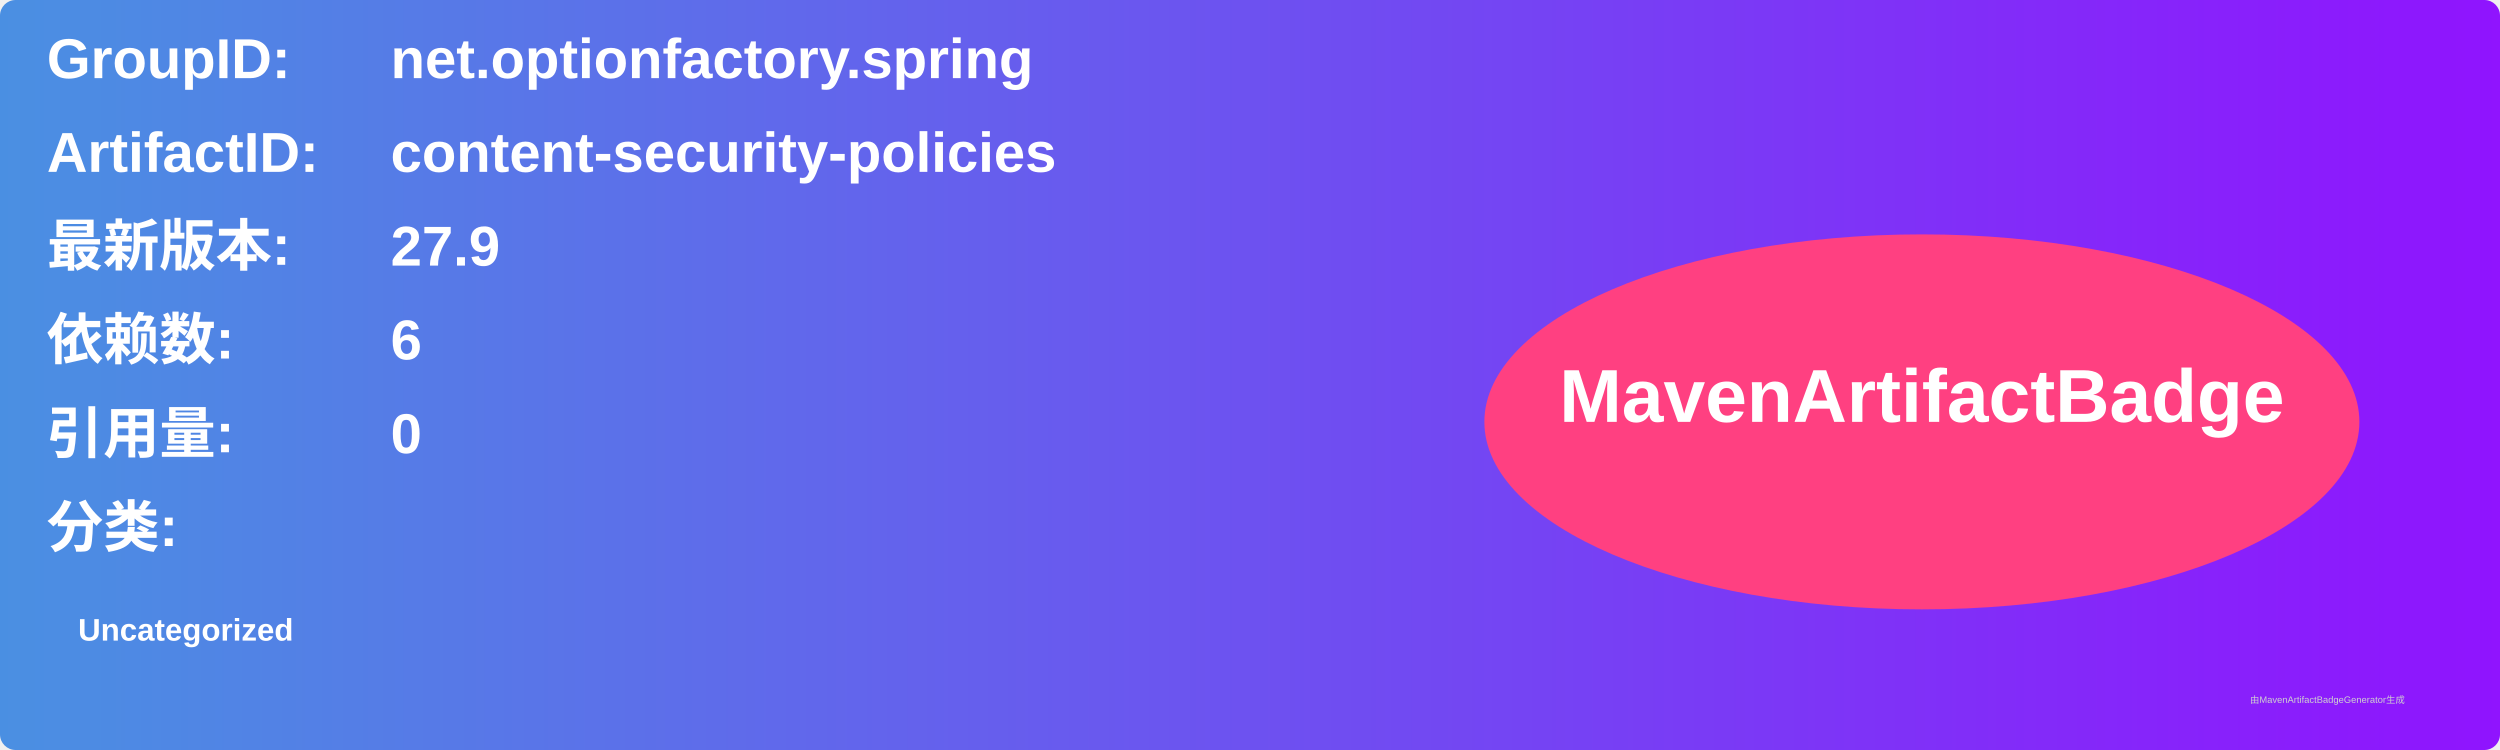
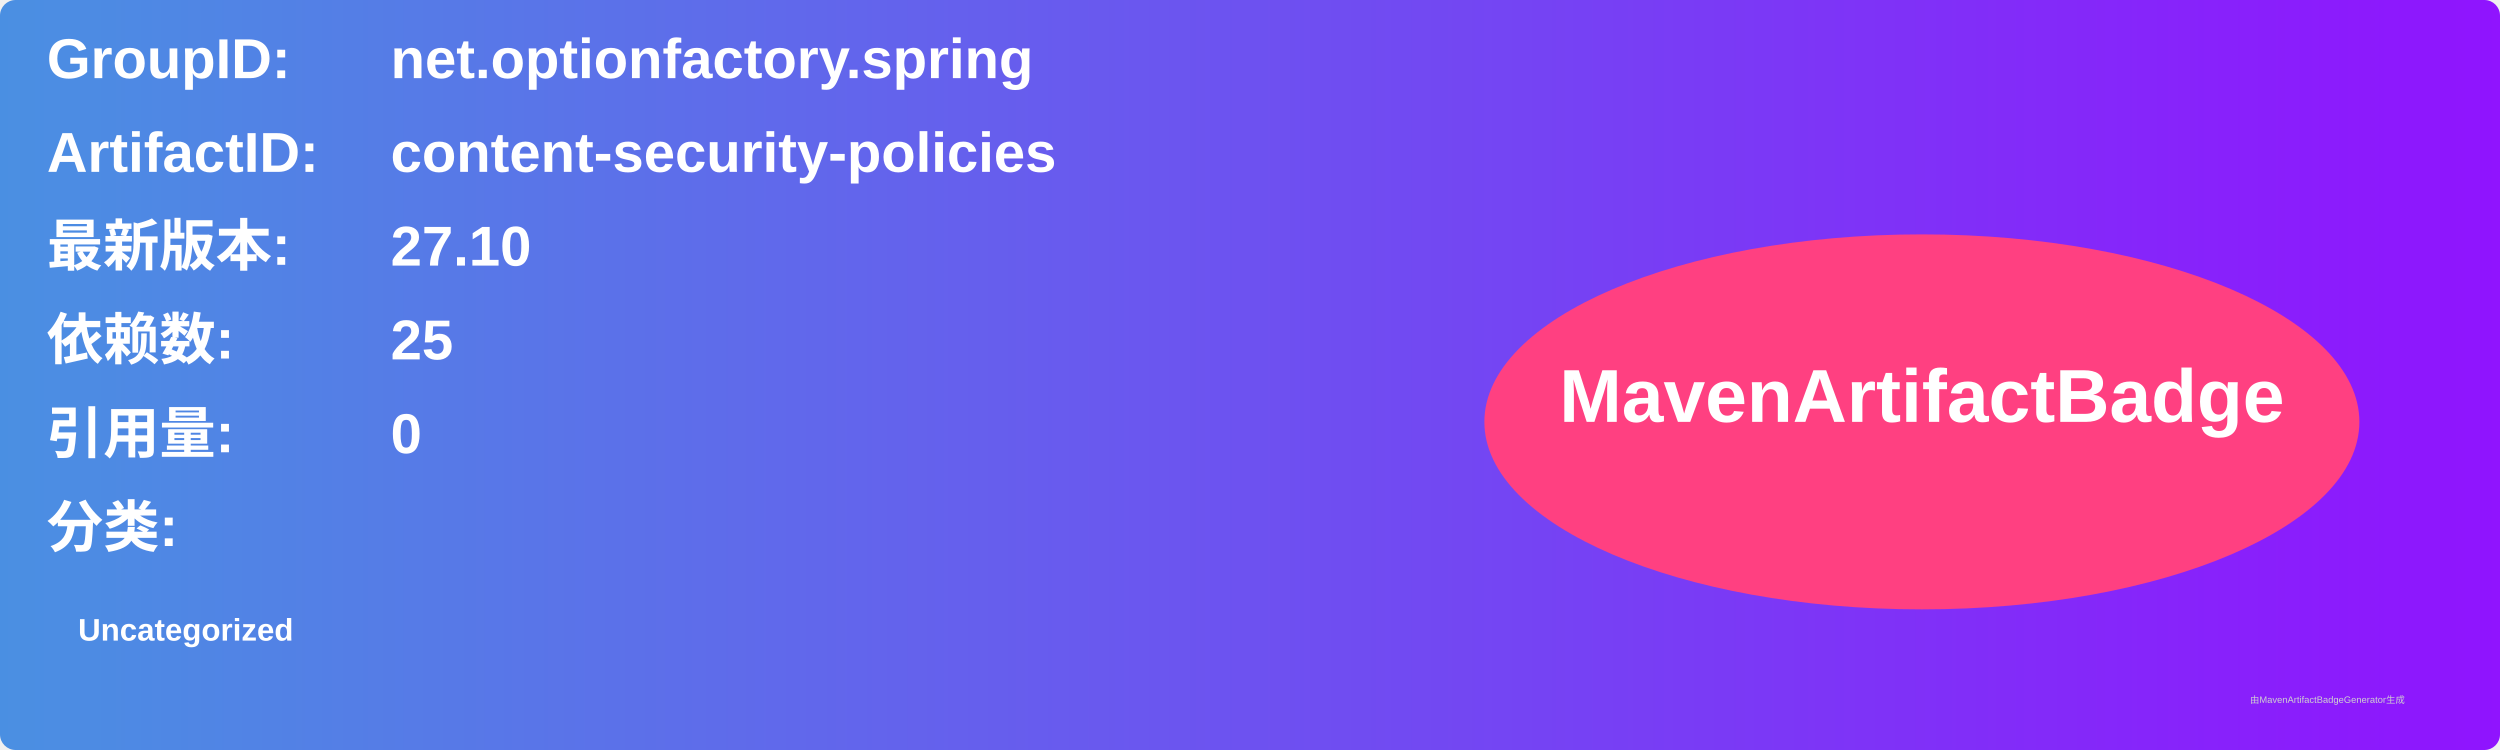
<svg xmlns="http://www.w3.org/2000/svg" width="800" height="240" viewBox="0 0 800 240">
  <linearGradient id="grad" x1="0%" y1="0%" x2="100%" y2="0%">
    <stop offset="0%" stop-color="#4a90e2" />
    <stop offset="100%" stop-color="#9013fe" />
  </linearGradient>
  <rect width="100%" height="100%" rx="5" ry="5" fill="url(#grad)" />
  <g transform="translate(15, 15)">
    <text x="0" y="10" font-family="Arial" font-size="18" fill="white" font-weight="bold" width="260">GroupID:</text>
    <text x="110" y="10" font-family="Arial" font-size="18" fill="white" font-weight="bold" width="460">net.optionfactory.spring</text>
    <text x="0" y="40" font-family="Arial" font-size="18" fill="white" font-weight="bold" width="260">ArtifactID:</text>
    <text x="110" y="40" font-family="Arial" font-size="18" fill="white" font-weight="bold" width="460">content-security-policies</text>
    <text x="0" y="70" font-family="Arial" font-size="18" fill="white" font-weight="bold">最新版本:</text>
    <text x="110" y="70" font-family="Arial" font-size="18" fill="white" font-weight="bold">
-       <tspan font-weight="bold">27.9</tspan>
+       <tspan font-weight="bold">27.10</tspan>
    </text>
    <text x="0" y="100" font-family="Arial" font-size="18" fill="white" font-weight="bold">依赖数: </text>
    <text x="110" y="100" font-family="Arial" font-size="18" fill="white">
-       <tspan font-weight="bold">6</tspan>
+       <tspan font-weight="bold">25</tspan>
    </text>
    <text x="0" y="130" font-family="Arial" font-size="18" fill="white" font-weight="bold">引用量: </text>
    <text x="110" y="130" font-family="Arial" font-size="18" fill="white">
      <tspan font-weight="bold">0</tspan>
    </text>
    <text x="0" y="160" font-family="Arial" font-size="18" fill="white" font-weight="bold">分类:</text>
    <text x="10" y="190" font-family="Arial" font-size="10" fill="white">
      <tspan font-weight="bold">Uncategorized</tspan>
    </text>
    <ellipse cx="600" cy="120" rx="140" ry="60" fill="#ff4081" />
    <text x="600" y="120" text-anchor="middle" font-family="Arial" font-size="24" fill="white" font-weight="bold">MavenArtifactBadge</text>
  </g>
  <text x="720" y="225" font-family="Arial" font-size="3" fill="#d0d0d0">由MavenArtifactBadgeGenerator生成</text>
</svg>
